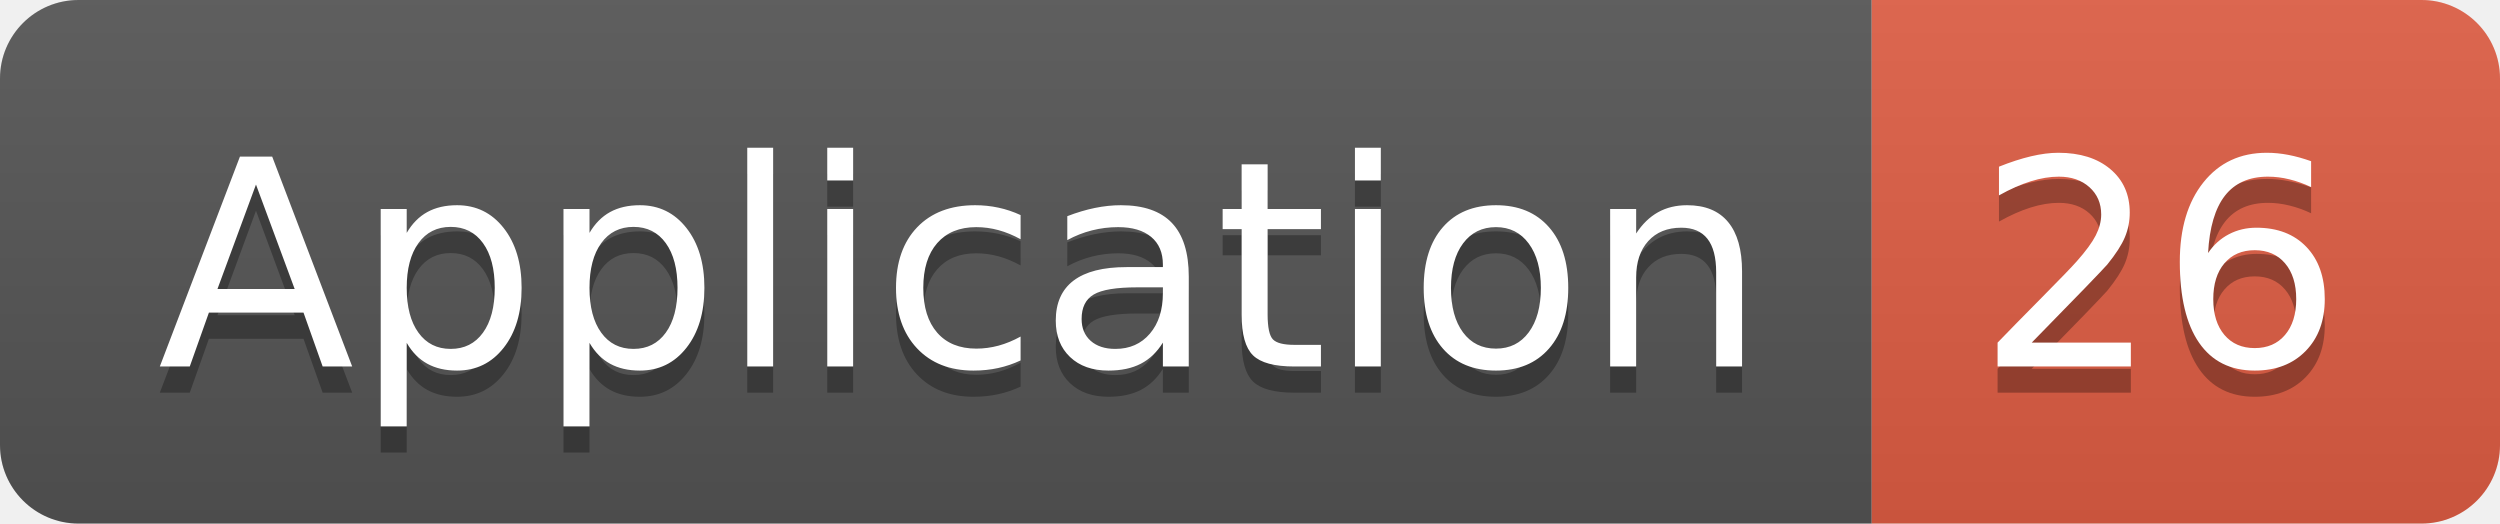
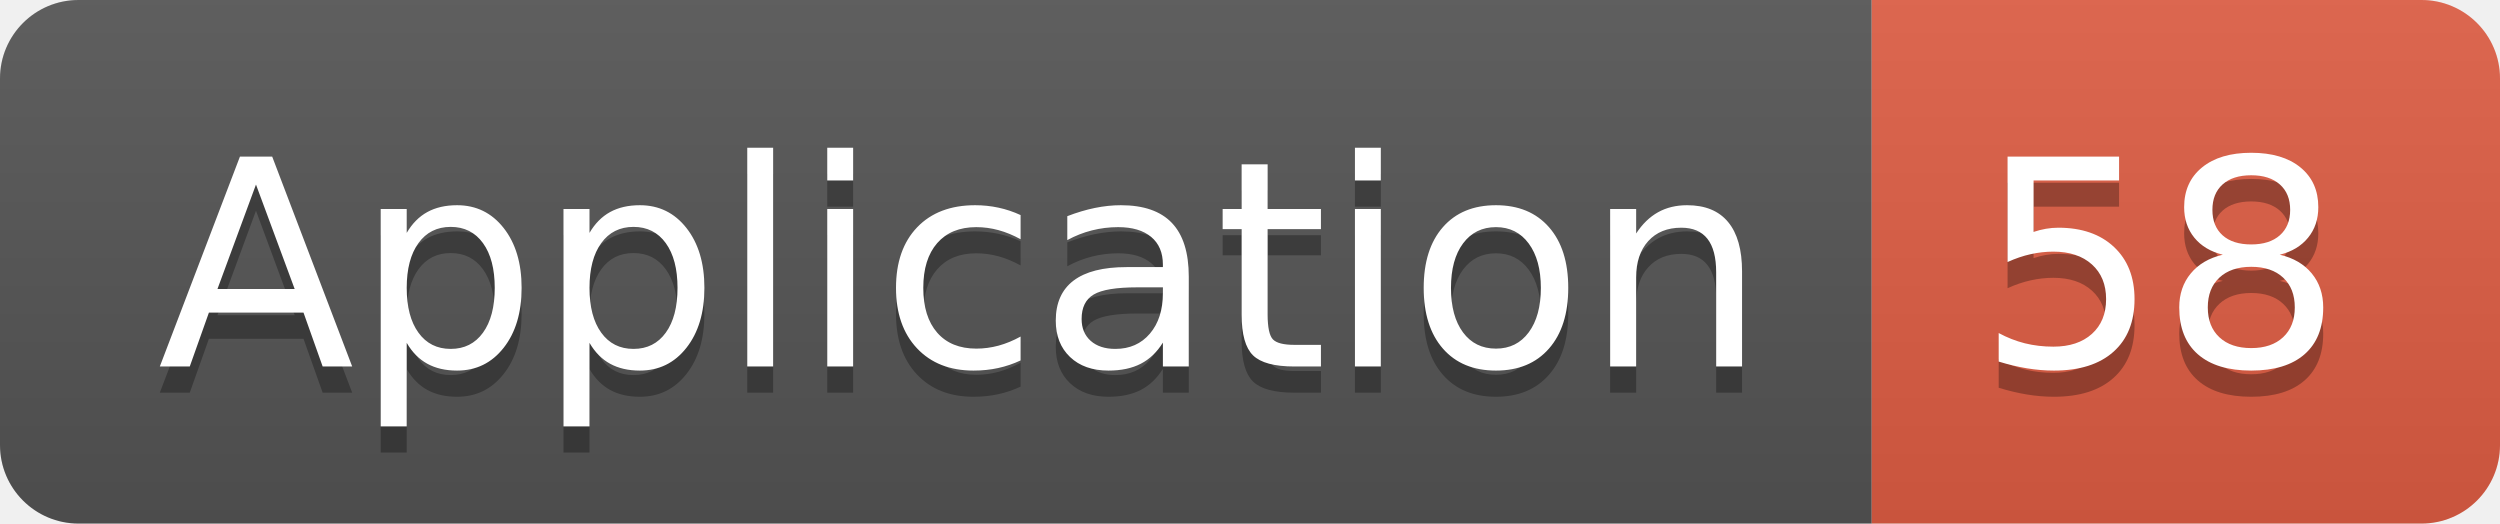
<svg xmlns="http://www.w3.org/2000/svg" width="95.5" height="20">
  <linearGradient id="smooth" x2="0" y2="100%">
    <stop offset="0" stop-color="#bbb" stop-opacity=".1" />
    <stop offset="1" stop-opacity=".1" />
  </linearGradient>
  <clipPath id="round">
    <rect width="95.5" height="20" rx="3" fill="#fff" />
  </clipPath>
  <g clip-path="url(#round)">
    <rect width="71.5" height="20" fill="#555" />
    <rect x="71.5" width="24.0" height="20" fill="#e05d44" />
    <rect width="95.5" height="20" fill="url(#smooth)" />
  </g>
  <g fill="#fff" text-anchor="middle" font-family="DejaVu Sans,Verdana,Geneva,sans-serif" font-size="110">
    <text x="367.5" y="150" fill="#010101" fill-opacity=".3" transform="scale(0.1)" textLength="615.0" lengthAdjust="spacing">Application</text>
    <text x="367.5" y="140" transform="scale(0.1)" textLength="615.0" lengthAdjust="spacing">Application</text>
-     <text x="825.0" y="150" fill="#010101" fill-opacity=".3" transform="scale(0.1)" textLength="140.0" lengthAdjust="spacing">26</text>
-     <text x="825.0" y="140" transform="scale(0.1)" textLength="140.0" lengthAdjust="spacing">26</text>
+     <text x="825.0" y="150" fill="#010101" fill-opacity=".3" transform="scale(0.1)" textLength="140.0" lengthAdjust="spacing">58</text>
+     <text x="825.0" y="140" transform="scale(0.1)" textLength="140.0" lengthAdjust="spacing">58</text>
  </g>
</svg>
